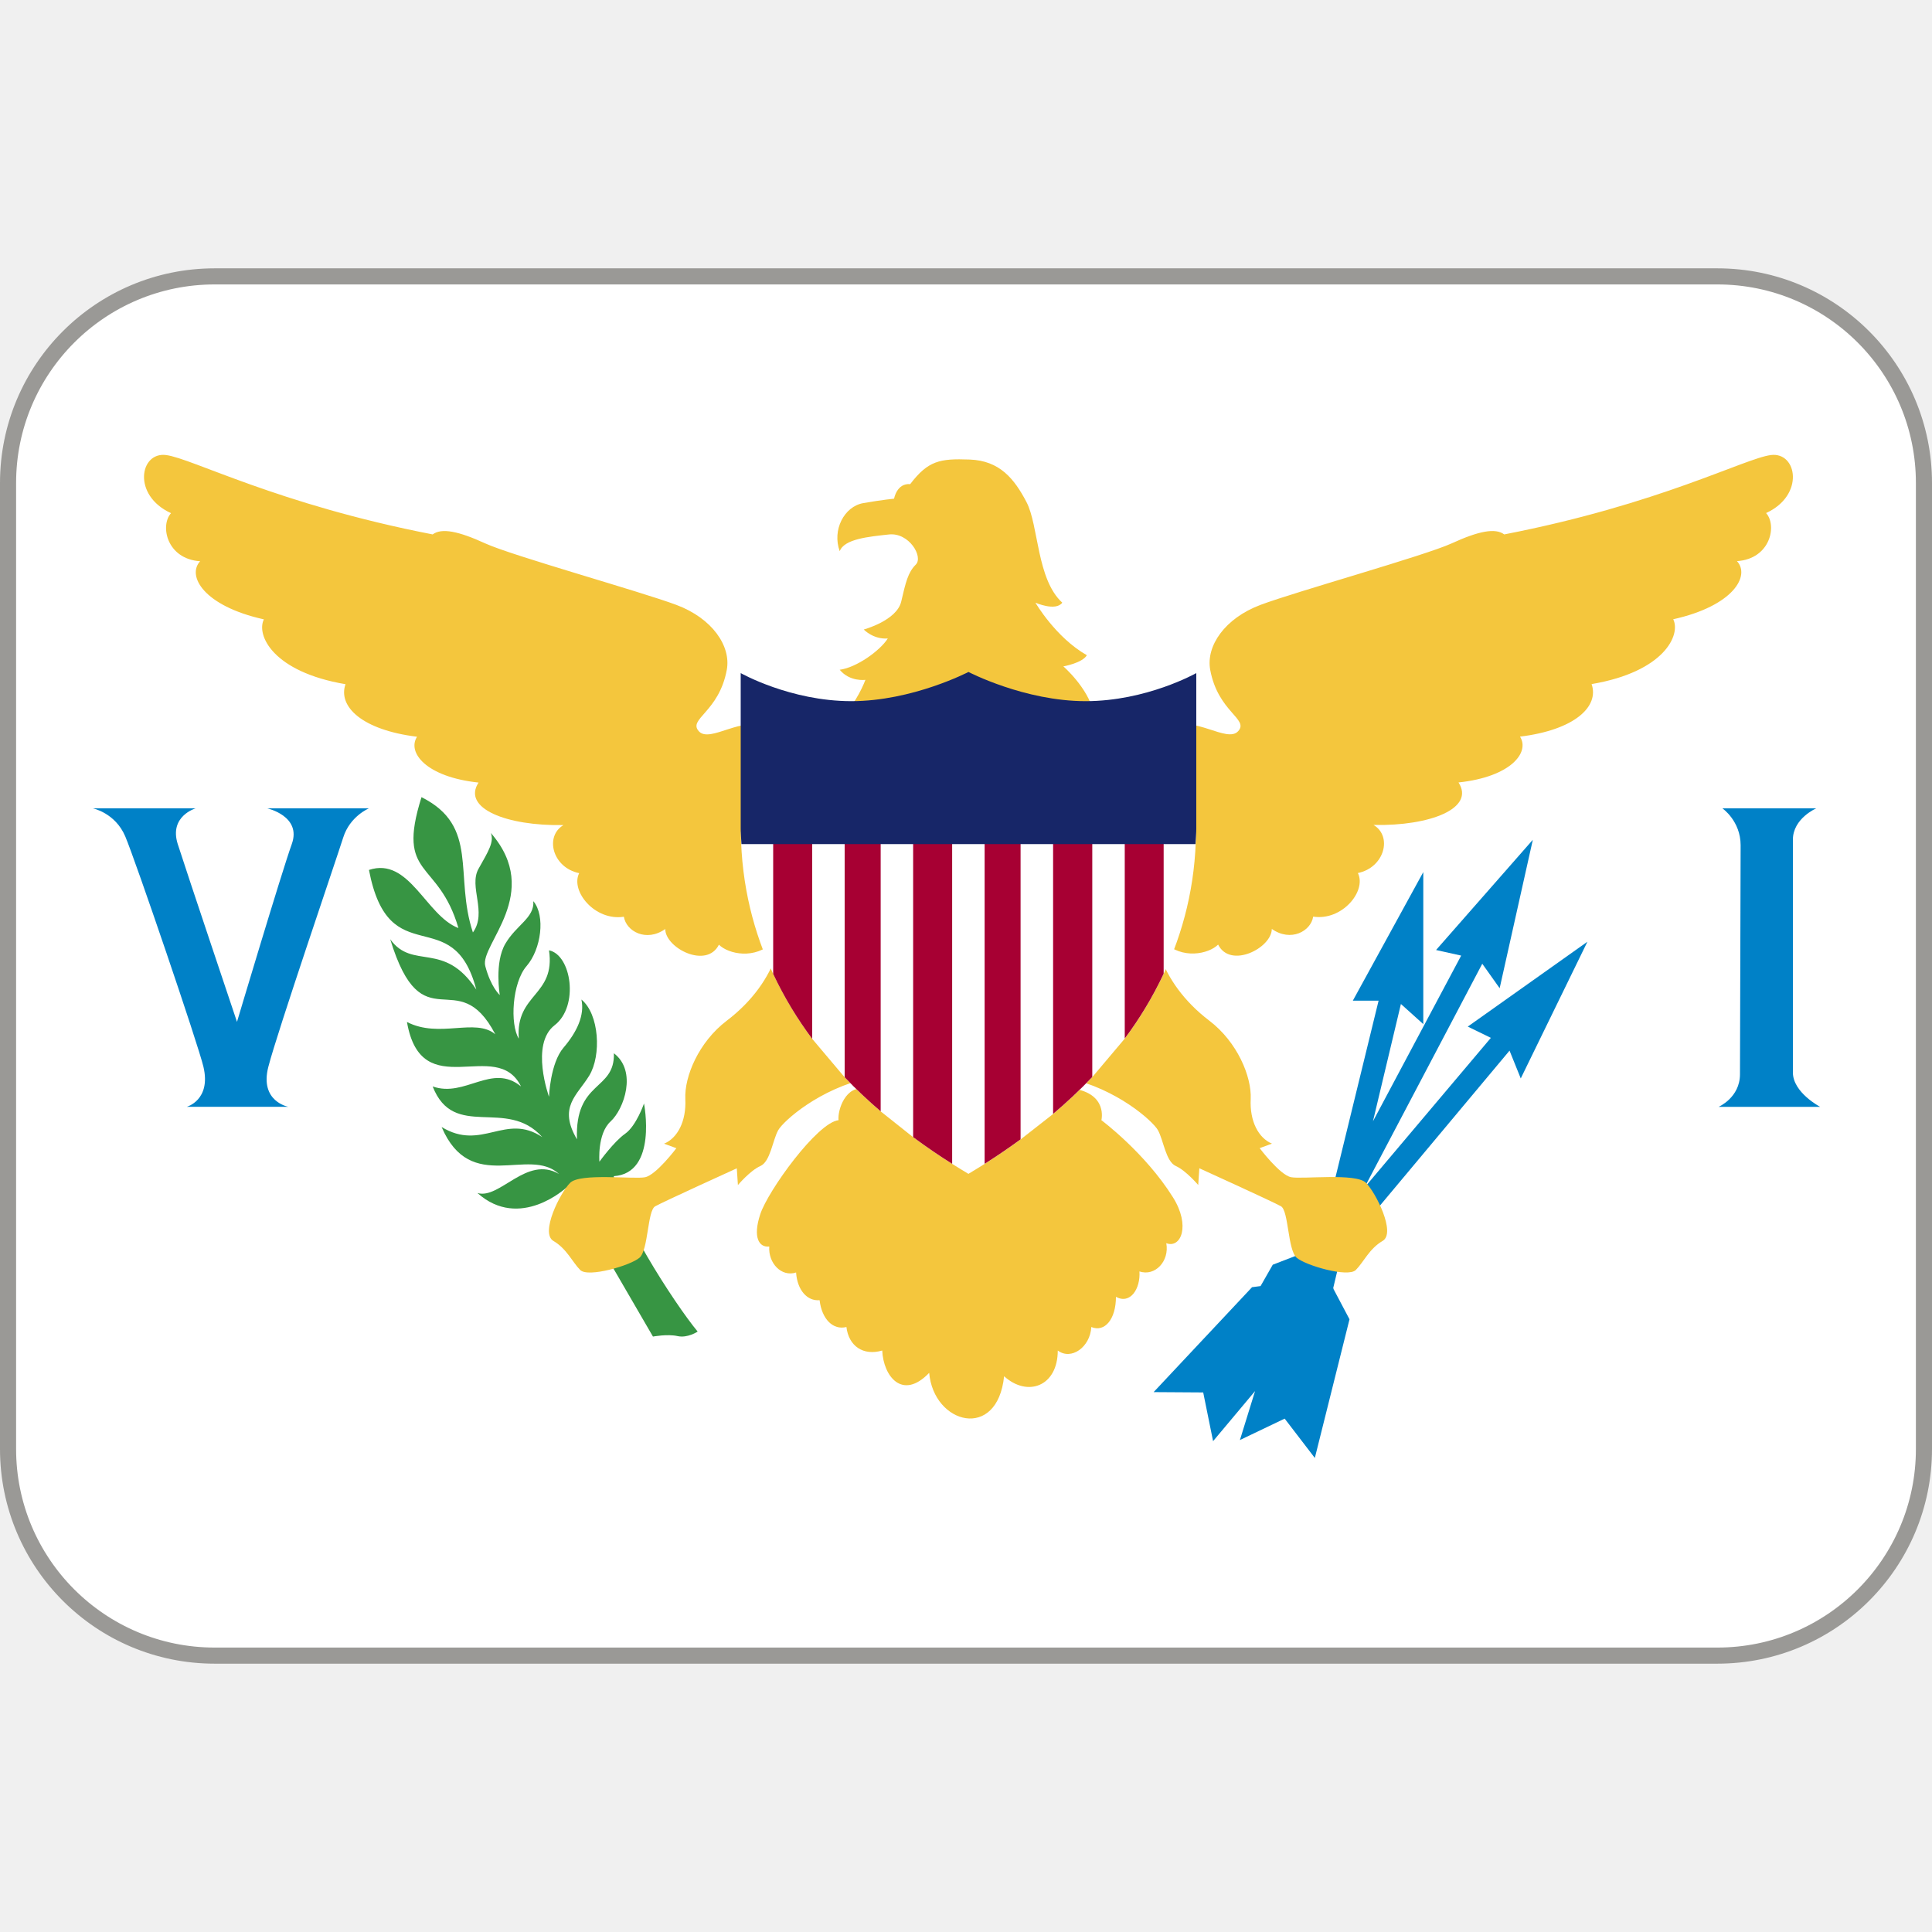
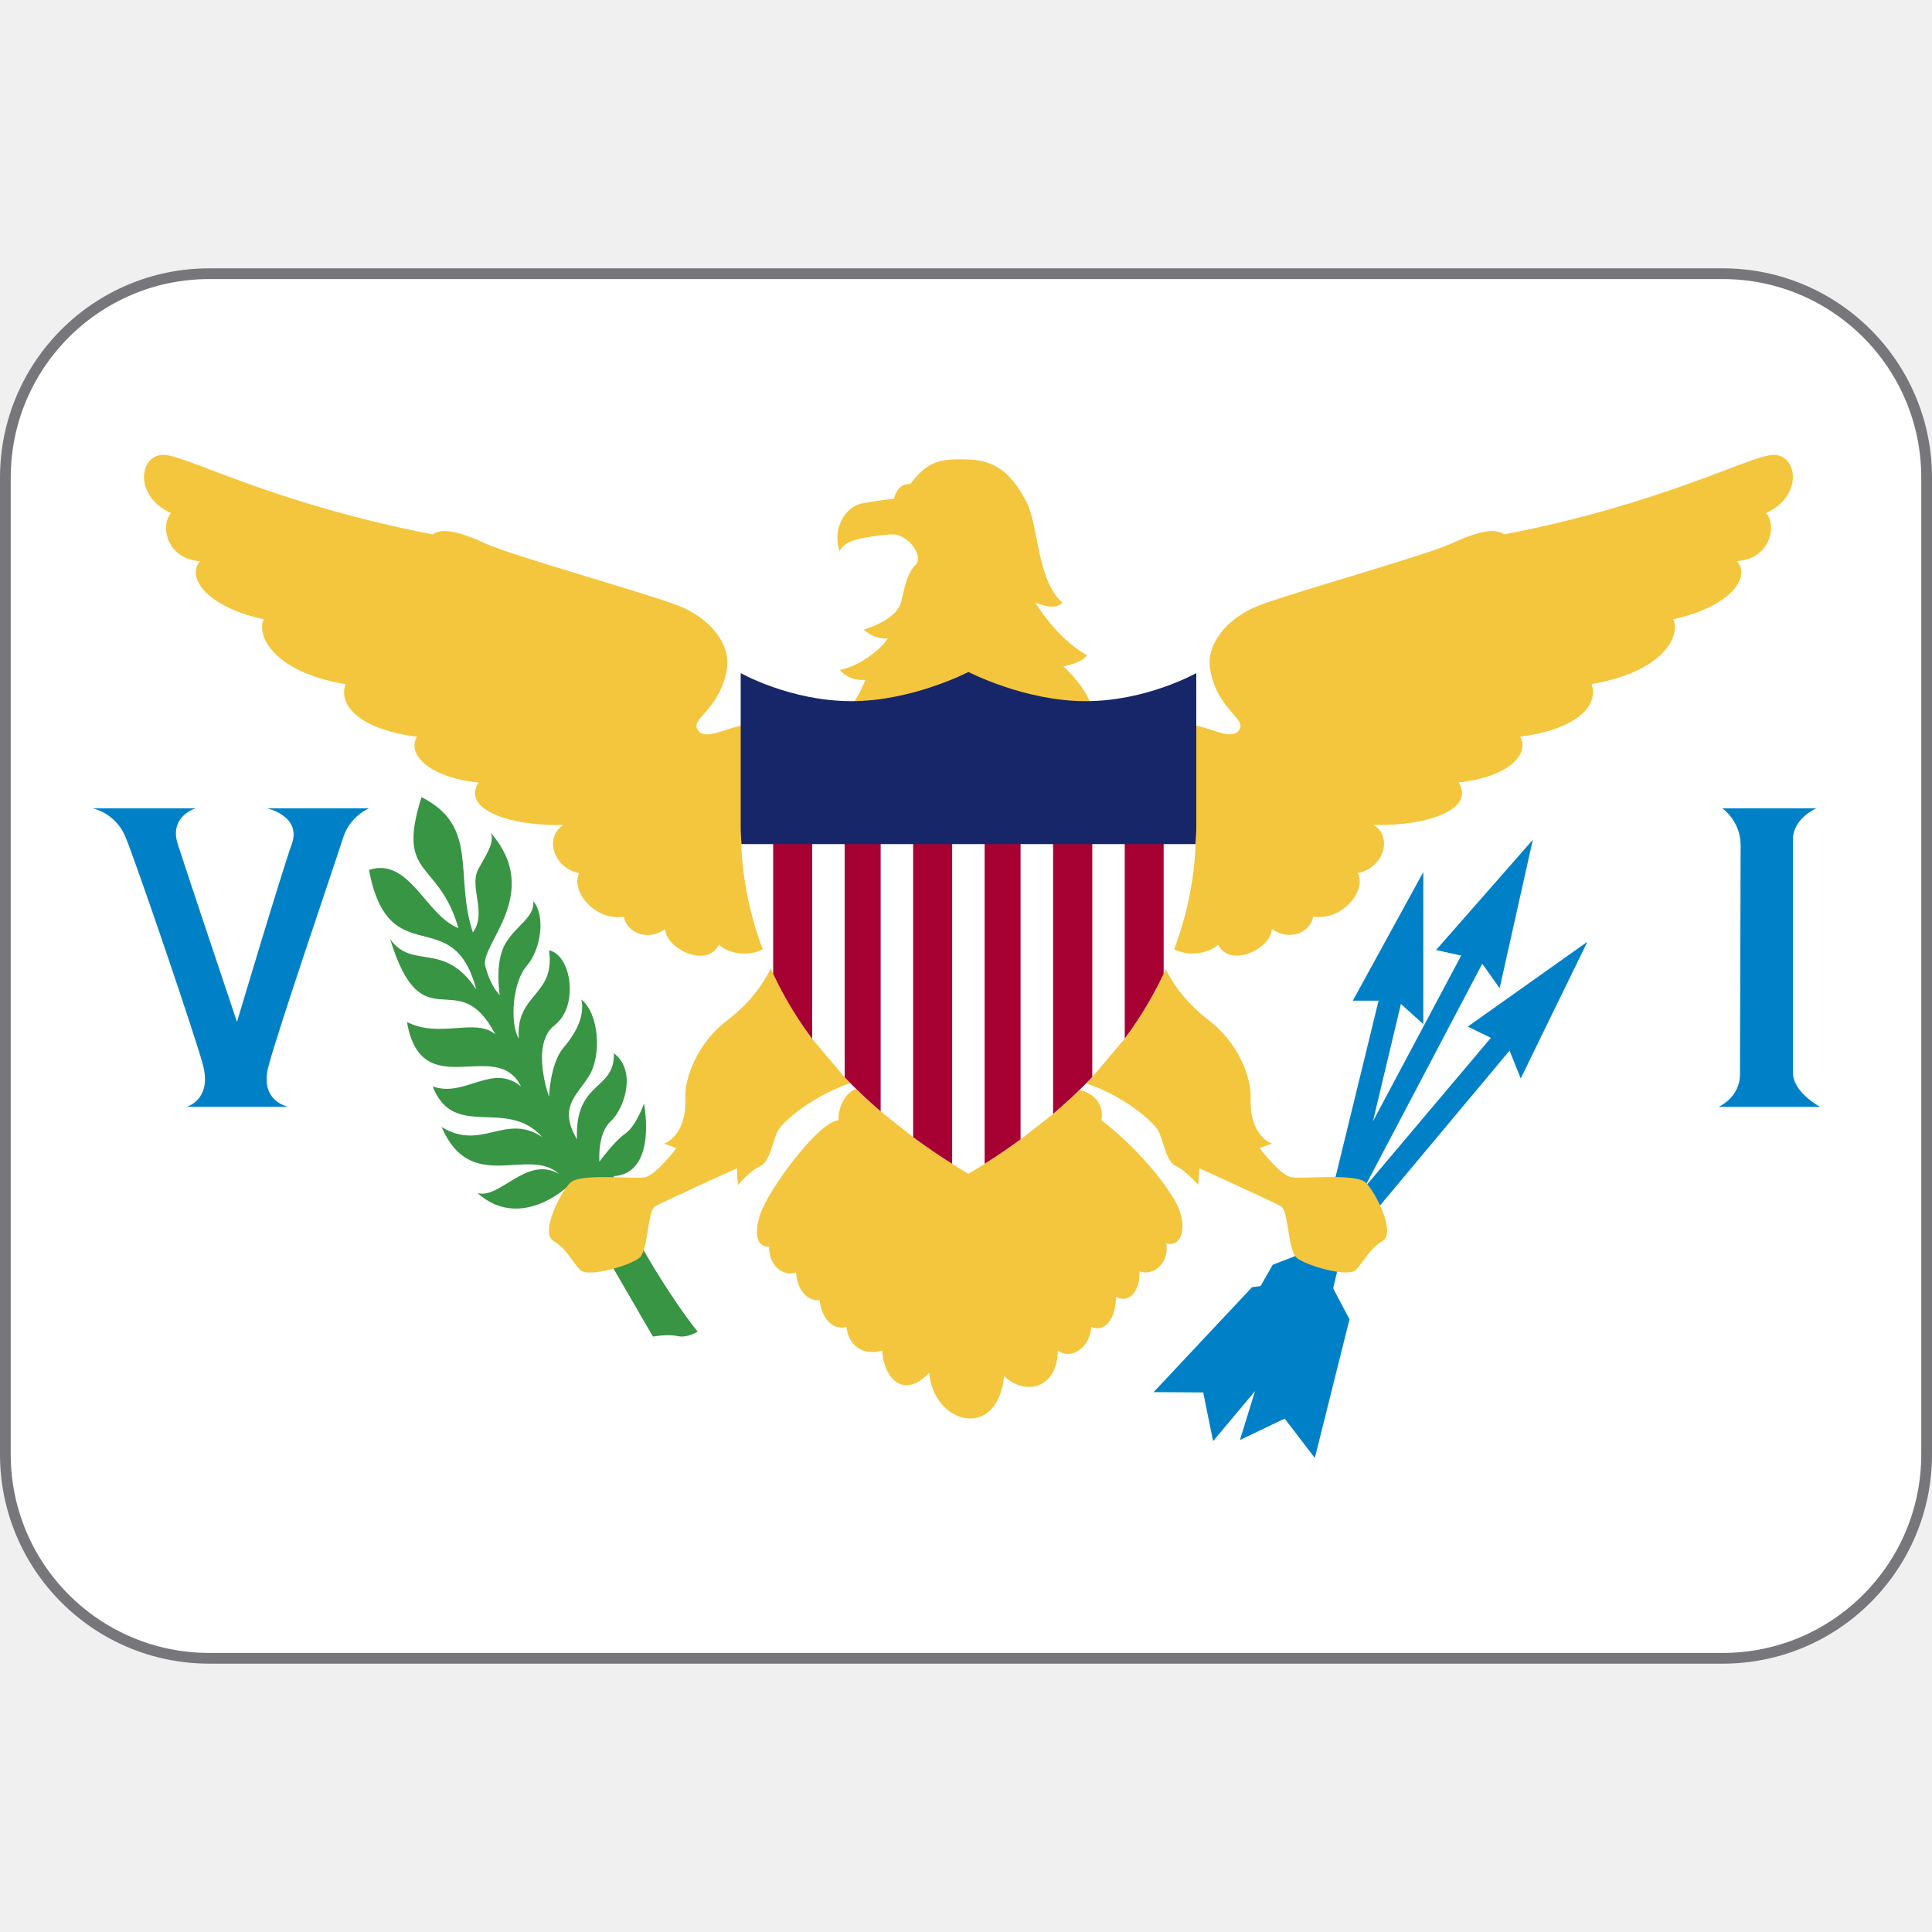
- <svg xmlns="http://www.w3.org/2000/svg" version="1.1" viewBox="0 0 36 36">
-   <rect x=".15" y="5.15" width="35.7" height="25.7" ry="3.85" fill="#fff" stroke="#9a9996" stroke-width=".3" />
-   <path d="M13 24.812s-.188.126-.375.084-.458.009-.458.009l-1.613-2.777s-.866.81-1.658.102c.417.125.916-.709 1.521-.354-.563-.522-1.646.395-2.188-.876.75.459 1.188-.271 1.875.188-.667-.75-1.646.069-2.042-.944.604.216 1.104-.444 1.646 0-.458-.931-1.854.361-2.125-1.201.604.312 1.271-.083 1.646.229-.708-1.354-1.354.207-1.958-1.771.417.583 1 .021 1.604.938-.438-1.667-1.625-.271-2-2.229.75-.25 1.062.854 1.667 1.083-.375-1.293-1.167-.918-.688-2.439 1.083.542.604 1.458.958 2.521.271-.375-.083-.854.105-1.187s.292-.5.229-.667c.979 1.125-.209 2.083-.104 2.479.104.396.271.542.271.542s-.104-.604.104-.958.542-.479.521-.792c.229.271.146.896-.125 1.208s-.313 1.084-.146 1.354c-.064-.845.688-.792.563-1.646.417.083.564 1.042.104 1.396-.459.354-.104 1.333-.104 1.333s.021-.624.271-.916.396-.605.333-.896c.333.271.375 1.042.146 1.417s-.583.583-.229 1.188c-.042-1.104.708-.896.688-1.604.438.334.188 1.043-.062 1.271s-.208.75-.208.75.271-.376.479-.521.352-.564.352-.564.258 1.299-.562 1.354c-.021.605 1.145 2.396 1.562 2.896z" fill="#379543" />
-   <path d="M27.35 19.129l.43.21-2.356 2.791 2.196-4.172.324.456.618-2.766-1.803 2.054.468.104-1.644 3.088.521-2.186.417.375V16.25l-1.313 2.396h.48l-.925 3.789-.487.915-.56.216-.227.398-.159.021-1.834 1.955.924.006.184.908.782-.933-.282.912.834-.399.562.733.646-2.584-.295-.558-.008-.026.164-.69 3.121-3.732.209.518 1.242-2.547zM3.646 15.062H1.729s.417.083.604.521 1.361 3.882 1.458 4.296c.146.62-.312.745-.312.745h1.896s-.542-.095-.375-.745S6.271 16 6.396 15.604s.479-.542.479-.542H4.979s.646.144.458.666c-.188.521-1.021 3.313-1.021 3.313s-.938-2.793-1.104-3.313.334-.666.334-.666zm30.198 0h-1.75s.34.234.34.688c0 .461-.012 3.933-.012 4.266 0 .438-.4.609-.4.609h1.895s-.509-.266-.509-.641v-4.336c-.001-.398.436-.586.436-.586z" fill="#0081C7" />
-   <path d="M32.998 8.479c-.49.062-2.072.917-4.969 1.479-.167-.125-.479-.062-.979.167s-2.896.896-3.562 1.146-1.018.766-.938 1.208c.146.792.729.917.521 1.146-.208.229-.833-.312-1.25-.062-.215.129-1.416-.162-1.445-.292-.104-.458-.562-.854-.562-.854s.354-.062.438-.208c-.584-.333-.958-.979-.958-.979s.375.167.5 0c-.479-.438-.438-1.438-.667-1.875s-.5-.771-1.058-.792c-.558-.021-.775.021-1.109.458-.25-.021-.3.271-.3.271s-.221.021-.575.083-.583.5-.438.896c.083-.229.542-.271.917-.312s.646.417.5.562-.188.333-.271.688-.698.521-.698.521.177.188.448.167c-.146.229-.583.542-.896.583.188.229.479.188.479.188s-.167.458-.479.729c0 0-1.159.296-1.375.167-.417-.25-1.042.292-1.25.062s.375-.354.521-1.146c.081-.442-.271-.958-.938-1.208s-3.062-.917-3.562-1.146-.814-.293-.981-.168c-2.895-.562-4.479-1.416-4.968-1.479s-.636.75.093 1.083c-.208.229-.083.854.542.896-.25.271.062.833 1.188 1.083-.146.292.167.979 1.521 1.208-.146.417.312.854 1.333.979-.188.292.167.75 1.146.854-.312.479.521.812 1.583.792-.354.208-.208.792.292.896-.167.333.292.896.833.812.042.271.417.479.771.229 0 .354.771.75 1 .292.176.175.675.286 1.015-.056.015.083.035.164.056.245-.14.414-.438.858-.926 1.228-.521.396-.791 1.041-.771 1.458s-.146.729-.396.833l.229.084s-.375.499-.583.541-1.208-.083-1.396.104-.562.937-.312 1.083.354.396.5.542.937-.084 1.104-.229.146-.875.292-.958 1.521-.708 1.521-.708l.021.312s.229-.271.417-.354.229-.479.333-.667c.096-.173.778-.781 1.698-.975.116.067-.073.204-.073.204-.366-.081-.521.396-.5.583-.396.042-1.313 1.312-1.458 1.75s-.021.626.167.604c-.021.312.229.573.5.484.021.328.208.537.438.516.042.354.25.562.5.5.042.354.312.542.667.438.021.479.375.937.875.416.083.959 1.271 1.273 1.396.063.437.396 1 .188 1-.479.25.188.604-.062.625-.438.25.104.459-.146.459-.562.271.146.459-.155.438-.474.291.099.562-.192.5-.526.271.104.457-.324.125-.854-.521-.833-1.334-1.438-1.334-1.438s.126-.496-.541-.592c-.09-.013-.189-.135-.09-.193.914.197 1.589.8 1.685.972.104.188.146.584.333.667s.417.354.417.354l.021-.312s1.375.625 1.521.708c.144.083.125.812.291.958.168.146.959.375 1.104.229s.25-.396.5-.542-.125-.896-.312-1.083-1.188-.062-1.396-.104c-.209-.042-.584-.541-.584-.541l.229-.084c-.25-.104-.417-.416-.396-.833.019-.417-.25-1.062-.771-1.458-.477-.363-.772-.795-.915-1.203.023-.09.047-.178.064-.27.34.341.84.23 1.015.055.229.458 1 .062 1-.292.354.25.73.042.771-.229.541.083 1-.479.833-.812.5-.104.646-.688.292-.896 1.062.021 1.896-.312 1.583-.792.979-.104 1.333-.563 1.146-.854 1.021-.125 1.48-.562 1.334-.979 1.354-.229 1.666-.917 1.521-1.208 1.125-.25 1.438-.812 1.188-1.083.625-.042.751-.667.542-.896.725-.331.578-1.143.09-1.081z" fill="#F4C63D" />
-   <path d="M13.805 15.501c.01 1.006.244 1.883.602 2.646.207.441.454.845.727 1.21l.605.717c.22.232.446.442.671.635l.605.481c.258.191.505.358.727.497.107.067.209.13.303.186.094-.056.196-.119.303-.186.205-.13.432-.282.67-.456l.606-.474c.244-.207.491-.436.73-.688l.605-.717c.273-.364.518-.767.725-1.207.359-.763.593-1.64.602-2.646h-8.481z" fill="#FFF" />
-   <path d="M14.407 15.501v2.646c.207.441.454.845.727 1.21V15.5h.605v4.573c.22.232.446.442.671.635v-5.209h.605v5.69c.258.191.505.358.727.497v-6.188h.605v6.188c.205-.13.432-.282.67-.456v-5.732h.606v5.258c.244-.207.491-.436.73-.688v-4.57h.605v3.853c.273-.364.518-.767.725-1.207v-2.646h-7.276z" fill="#A70033" />
-   <path d="M18.046 12.521s-1.043.544-2.182.544-2.062-.523-2.062-.523v2.896c0 .1.01.194.014.291h8.46c.005-.097.015-.191.015-.291v-2.896s-.924.523-2.062.523c-1.14 0-2.183-.544-2.183-.544z" fill="#172668" />
+ <svg xmlns="http://www.w3.org/2000/svg" version="1.1" viewBox="0 0 36 36" id="svg6">
+   <defs id="defs6" />
+   <rect x="0.1" y="5.1" width="35.8" height="25.8" ry="3.8" fill="#ffffff" stroke-width="0.2" id="rect1-3" style="stroke:#77767b" />
+   <path d="M13 24.812s-.188.126-.375.084-.458.009-.458.009l-1.613-2.777s-.866.81-1.658.102c.417.125.916-.709 1.521-.354-.563-.522-1.646.395-2.188-.876.75.459 1.188-.271 1.875.188-.667-.75-1.646.069-2.042-.944.604.216 1.104-.444 1.646 0-.458-.931-1.854.361-2.125-1.201.604.312 1.271-.083 1.646.229-.708-1.354-1.354.207-1.958-1.771.417.583 1 .021 1.604.938-.438-1.667-1.625-.271-2-2.229.75-.25 1.062.854 1.667 1.083-.375-1.293-1.167-.918-.688-2.439 1.083.542.604 1.458.958 2.521.271-.375-.083-.854.105-1.187s.292-.5.229-.667c.979 1.125-.209 2.083-.104 2.479.104.396.271.542.271.542s-.104-.604.104-.958.542-.479.521-.792c.229.271.146.896-.125 1.208s-.313 1.084-.146 1.354c-.064-.845.688-.792.563-1.646.417.083.564 1.042.104 1.396-.459.354-.104 1.333-.104 1.333s.021-.624.271-.916.396-.605.333-.896c.333.271.375 1.042.146 1.417s-.583.583-.229 1.188c-.042-1.104.708-.896.688-1.604.438.334.188 1.043-.062 1.271s-.208.75-.208.75.271-.376.479-.521.352-.564.352-.564.258 1.299-.562 1.354c-.021.605 1.145 2.396 1.562 2.896z" fill="#379543" id="path1" />
+   <path d="M27.35 19.129l.43.21-2.356 2.791 2.196-4.172.324.456.618-2.766-1.803 2.054.468.104-1.644 3.088.521-2.186.417.375V16.25l-1.313 2.396h.48l-.925 3.789-.487.915-.56.216-.227.398-.159.021-1.834 1.955.924.006.184.908.782-.933-.282.912.834-.399.562.733.646-2.584-.295-.558-.008-.026.164-.69 3.121-3.732.209.518 1.242-2.547zM3.646 15.062H1.729s.417.083.604.521 1.361 3.882 1.458 4.296c.146.62-.312.745-.312.745h1.896s-.542-.095-.375-.745S6.271 16 6.396 15.604s.479-.542.479-.542H4.979s.646.144.458.666c-.188.521-1.021 3.313-1.021 3.313s-.938-2.793-1.104-3.313.334-.666.334-.666zm30.198 0h-1.75s.34.234.34.688c0 .461-.012 3.933-.012 4.266 0 .438-.4.609-.4.609h1.895s-.509-.266-.509-.641v-4.336c-.001-.398.436-.586.436-.586z" fill="#0081C7" id="path2" />
+   <path d="M32.998 8.479c-.49.062-2.072.917-4.969 1.479-.167-.125-.479-.062-.979.167s-2.896.896-3.562 1.146-1.018.766-.938 1.208c.146.792.729.917.521 1.146-.208.229-.833-.312-1.25-.062-.215.129-1.416-.162-1.445-.292-.104-.458-.562-.854-.562-.854s.354-.062.438-.208c-.584-.333-.958-.979-.958-.979s.375.167.5 0c-.479-.438-.438-1.438-.667-1.875s-.5-.771-1.058-.792c-.558-.021-.775.021-1.109.458-.25-.021-.3.271-.3.271s-.221.021-.575.083-.583.5-.438.896c.083-.229.542-.271.917-.312s.646.417.5.562-.188.333-.271.688-.698.521-.698.521.177.188.448.167c-.146.229-.583.542-.896.583.188.229.479.188.479.188s-.167.458-.479.729c0 0-1.159.296-1.375.167-.417-.25-1.042.292-1.25.062s.375-.354.521-1.146c.081-.442-.271-.958-.938-1.208s-3.062-.917-3.562-1.146-.814-.293-.981-.168c-2.895-.562-4.479-1.416-4.968-1.479s-.636.75.093 1.083c-.208.229-.083.854.542.896-.25.271.062.833 1.188 1.083-.146.292.167.979 1.521 1.208-.146.417.312.854 1.333.979-.188.292.167.75 1.146.854-.312.479.521.812 1.583.792-.354.208-.208.792.292.896-.167.333.292.896.833.812.042.271.417.479.771.229 0 .354.771.75 1 .292.176.175.675.286 1.015-.056.015.083.035.164.056.245-.14.414-.438.858-.926 1.228-.521.396-.791 1.041-.771 1.458s-.146.729-.396.833l.229.084s-.375.499-.583.541-1.208-.083-1.396.104-.562.937-.312 1.083.354.396.5.542.937-.084 1.104-.229.146-.875.292-.958 1.521-.708 1.521-.708l.021.312s.229-.271.417-.354.229-.479.333-.667c.096-.173.778-.781 1.698-.975.116.067-.073.204-.073.204-.366-.081-.521.396-.5.583-.396.042-1.313 1.312-1.458 1.75s-.021.626.167.604c-.021.312.229.573.5.484.021.328.208.537.438.516.042.354.25.562.5.5.042.354.312.542.667.438.021.479.375.937.875.416.083.959 1.271 1.273 1.396.063.437.396 1 .188 1-.479.25.188.604-.062.625-.438.25.104.459-.146.459-.562.271.146.459-.155.438-.474.291.099.562-.192.5-.526.271.104.457-.324.125-.854-.521-.833-1.334-1.438-1.334-1.438s.126-.496-.541-.592c-.09-.013-.189-.135-.09-.193.914.197 1.589.8 1.685.972.104.188.146.584.333.667s.417.354.417.354l.021-.312s1.375.625 1.521.708c.144.083.125.812.291.958.168.146.959.375 1.104.229s.25-.396.5-.542-.125-.896-.312-1.083-1.188-.062-1.396-.104c-.209-.042-.584-.541-.584-.541l.229-.084c-.25-.104-.417-.416-.396-.833.019-.417-.25-1.062-.771-1.458-.477-.363-.772-.795-.915-1.203.023-.09.047-.178.064-.27.34.341.84.23 1.015.055.229.458 1 .062 1-.292.354.25.73.042.771-.229.541.083 1-.479.833-.812.5-.104.646-.688.292-.896 1.062.021 1.896-.312 1.583-.792.979-.104 1.333-.563 1.146-.854 1.021-.125 1.48-.562 1.334-.979 1.354-.229 1.666-.917 1.521-1.208 1.125-.25 1.438-.812 1.188-1.083.625-.042.751-.667.542-.896.725-.331.578-1.143.09-1.081z" fill="#F4C63D" id="path3" />
+   <path d="M13.805 15.501c.01 1.006.244 1.883.602 2.646.207.441.454.845.727 1.21l.605.717c.22.232.446.442.671.635l.605.481c.258.191.505.358.727.497.107.067.209.13.303.186.094-.056.196-.119.303-.186.205-.13.432-.282.67-.456l.606-.474c.244-.207.491-.436.73-.688l.605-.717c.273-.364.518-.767.725-1.207.359-.763.593-1.64.602-2.646h-8.481z" fill="#FFF" id="path4" />
+   <path d="M14.407 15.501v2.646c.207.441.454.845.727 1.21V15.5h.605v4.573c.22.232.446.442.671.635v-5.209h.605v5.69c.258.191.505.358.727.497v-6.188h.605v6.188c.205-.13.432-.282.67-.456v-5.732h.606v5.258c.244-.207.491-.436.73-.688v-4.57h.605v3.853c.273-.364.518-.767.725-1.207v-2.646h-7.276z" fill="#A70033" id="path5" />
+   <path d="M18.046 12.521s-1.043.544-2.182.544-2.062-.523-2.062-.523v2.896c0 .1.01.194.014.291h8.46c.005-.097.015-.191.015-.291v-2.896s-.924.523-2.062.523c-1.14 0-2.183-.544-2.183-.544z" fill="#172668" id="path6" />
</svg>
